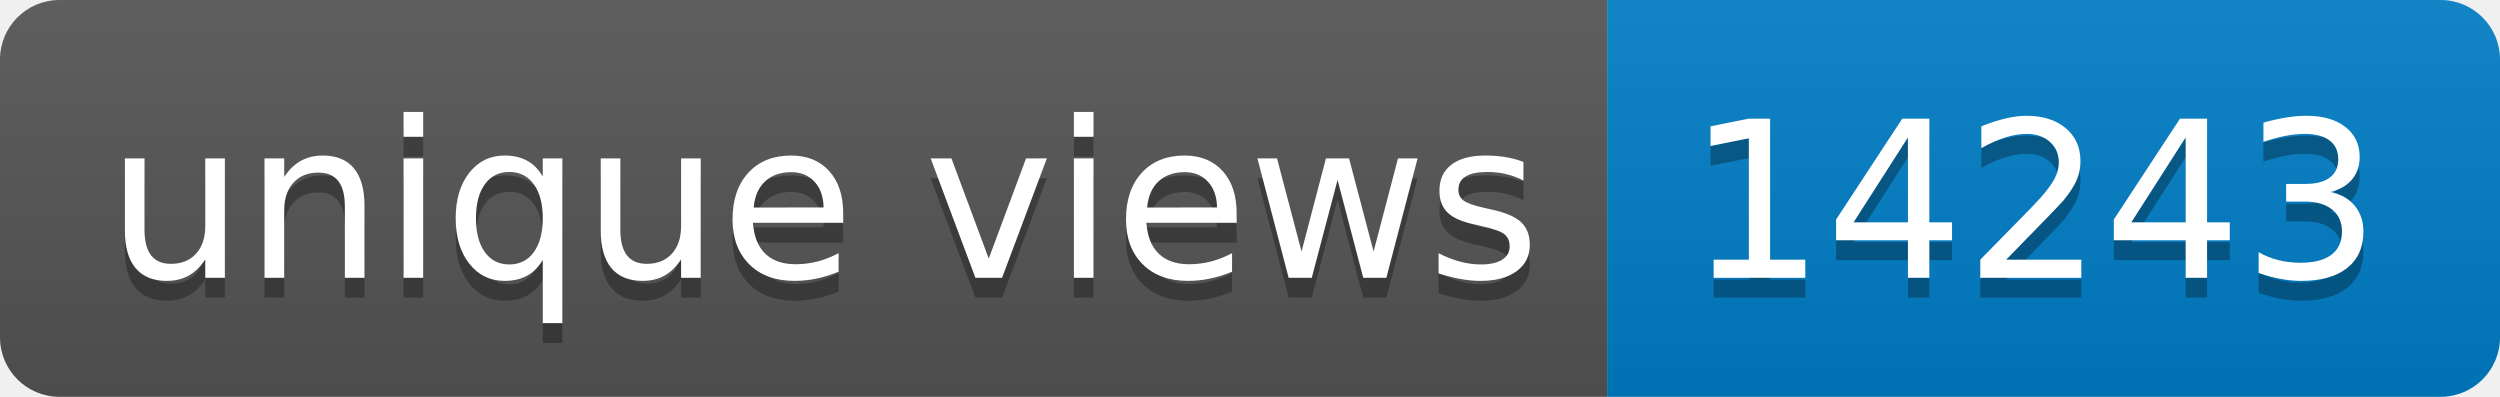
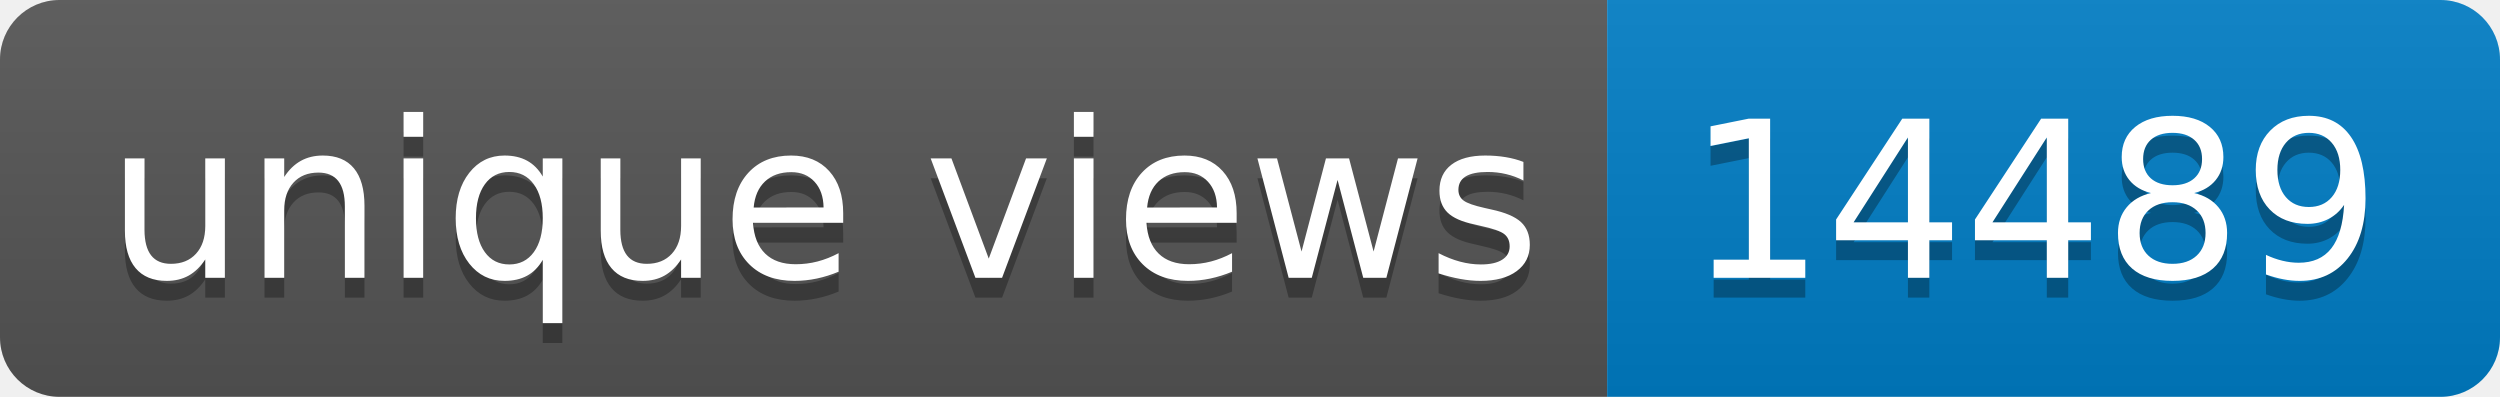
- <svg xmlns="http://www.w3.org/2000/svg" width="126" height="20" role="img" aria-label="unique views: 14243">
+ <svg xmlns="http://www.w3.org/2000/svg" width="126" height="20" role="img" aria-label="unique views: 14489">
  <linearGradient id="s" x2="0" y2="100%">
    <stop offset="0" stop-color="#bbb" stop-opacity=".1" />
    <stop offset="1" stop-opacity=".1" />
  </linearGradient>
  <clipPath id="r">
    <rect width="126" height="20" rx="3" fill="#fff" />
  </clipPath>
  <g clip-path="url(#r)">
    <rect width="81" height="20" fill="#555" />
    <rect x="81" width="45" height="20" fill="#007ec6" />
    <rect width="126" height="20" fill="url(#s)" />
  </g>
  <g fill="#fff" text-anchor="middle" font-family="Verdana,Geneva,DejaVu Sans,sans-serif" text-rendering="geometricPrecision" font-size="110">
    <text aria-hidden="true" x="415" y="150" fill="#010101" fill-opacity=".3" transform="scale(.1)" textLength="710">unique views</text>
    <text x="415" y="140" transform="scale(.1)" fill="#fff" textLength="710">unique views</text>
-     <text aria-hidden="true" x="1025" y="150" fill="#010101" fill-opacity=".3" transform="scale(.1)" textLength="350">14243</text>
-     <text x="1025" y="140" transform="scale(.1)" fill="#fff" textLength="350">14243</text>
+     <text aria-hidden="true" x="1025" y="150" fill="#010101" fill-opacity=".3" transform="scale(.1)" textLength="350">14489</text>
+     <text x="1025" y="140" transform="scale(.1)" fill="#fff" textLength="350">14489</text>
  </g>
</svg>
